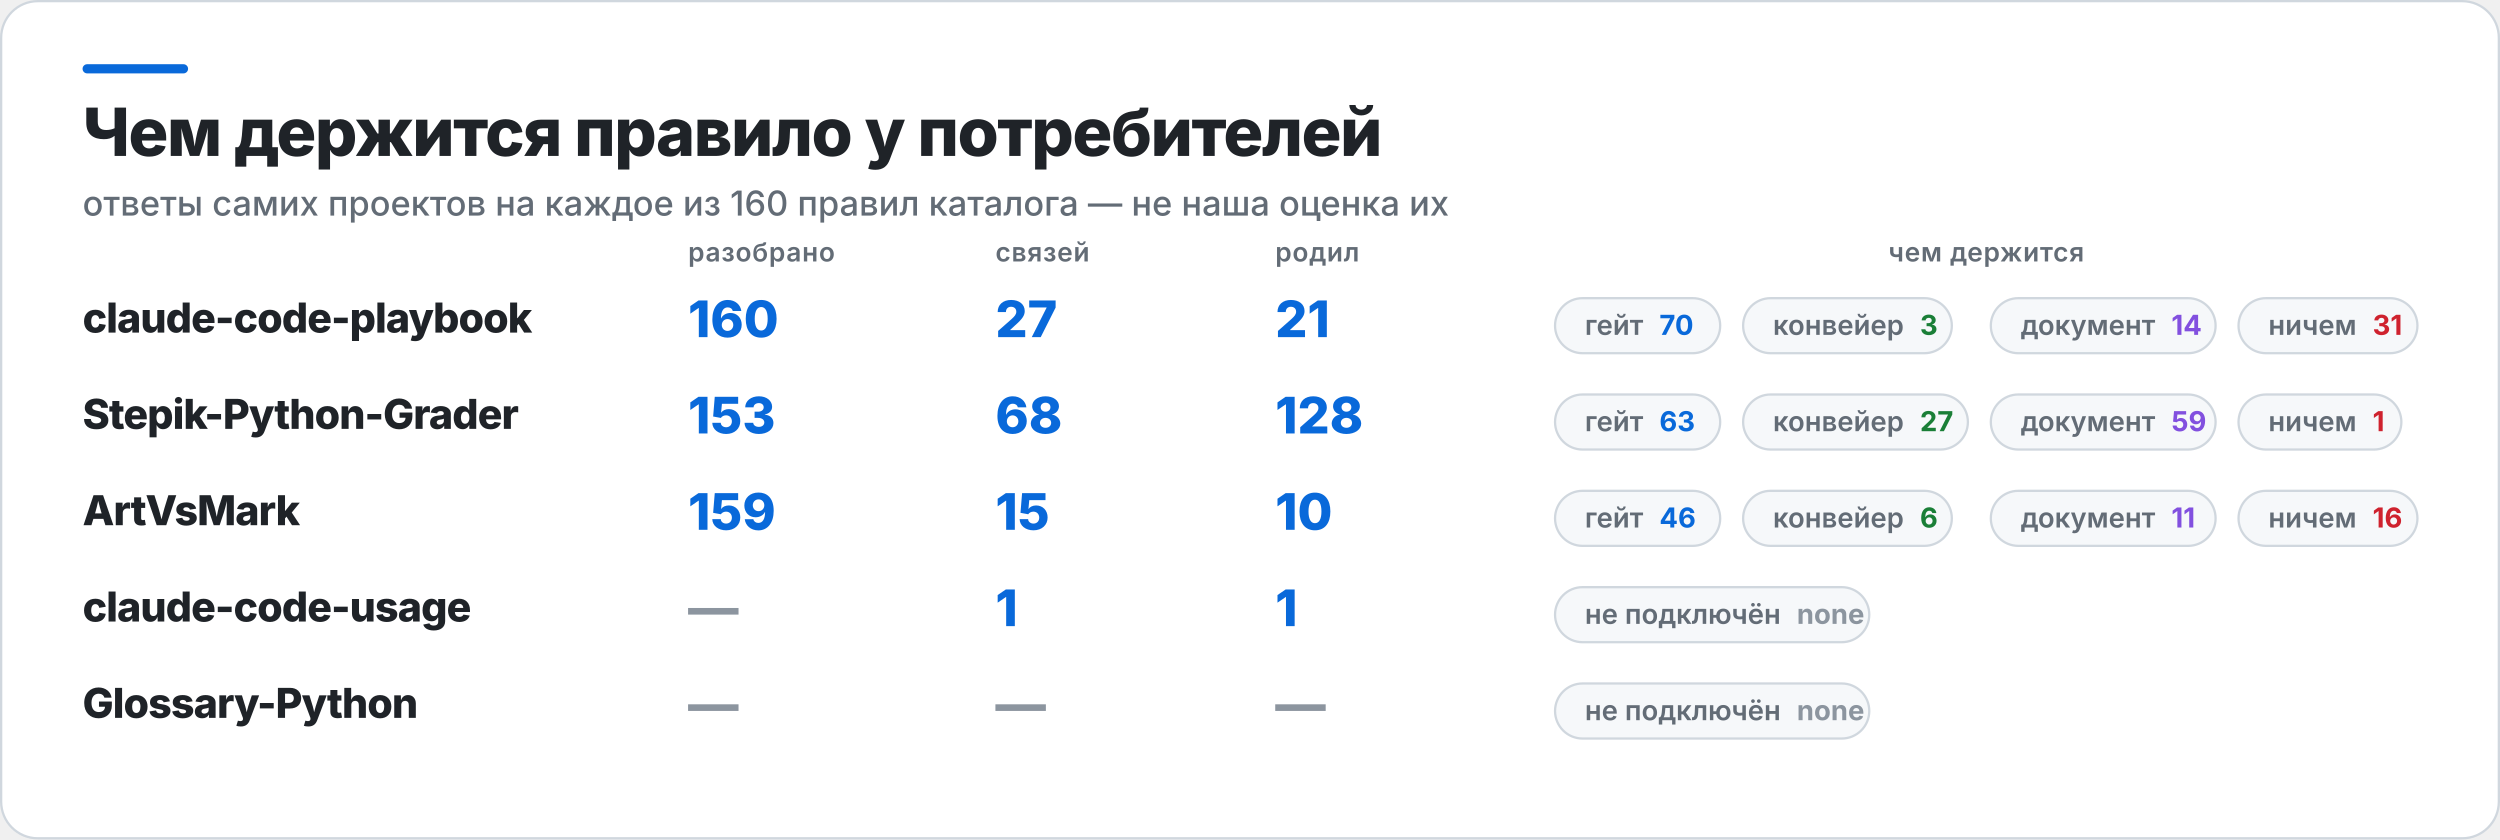
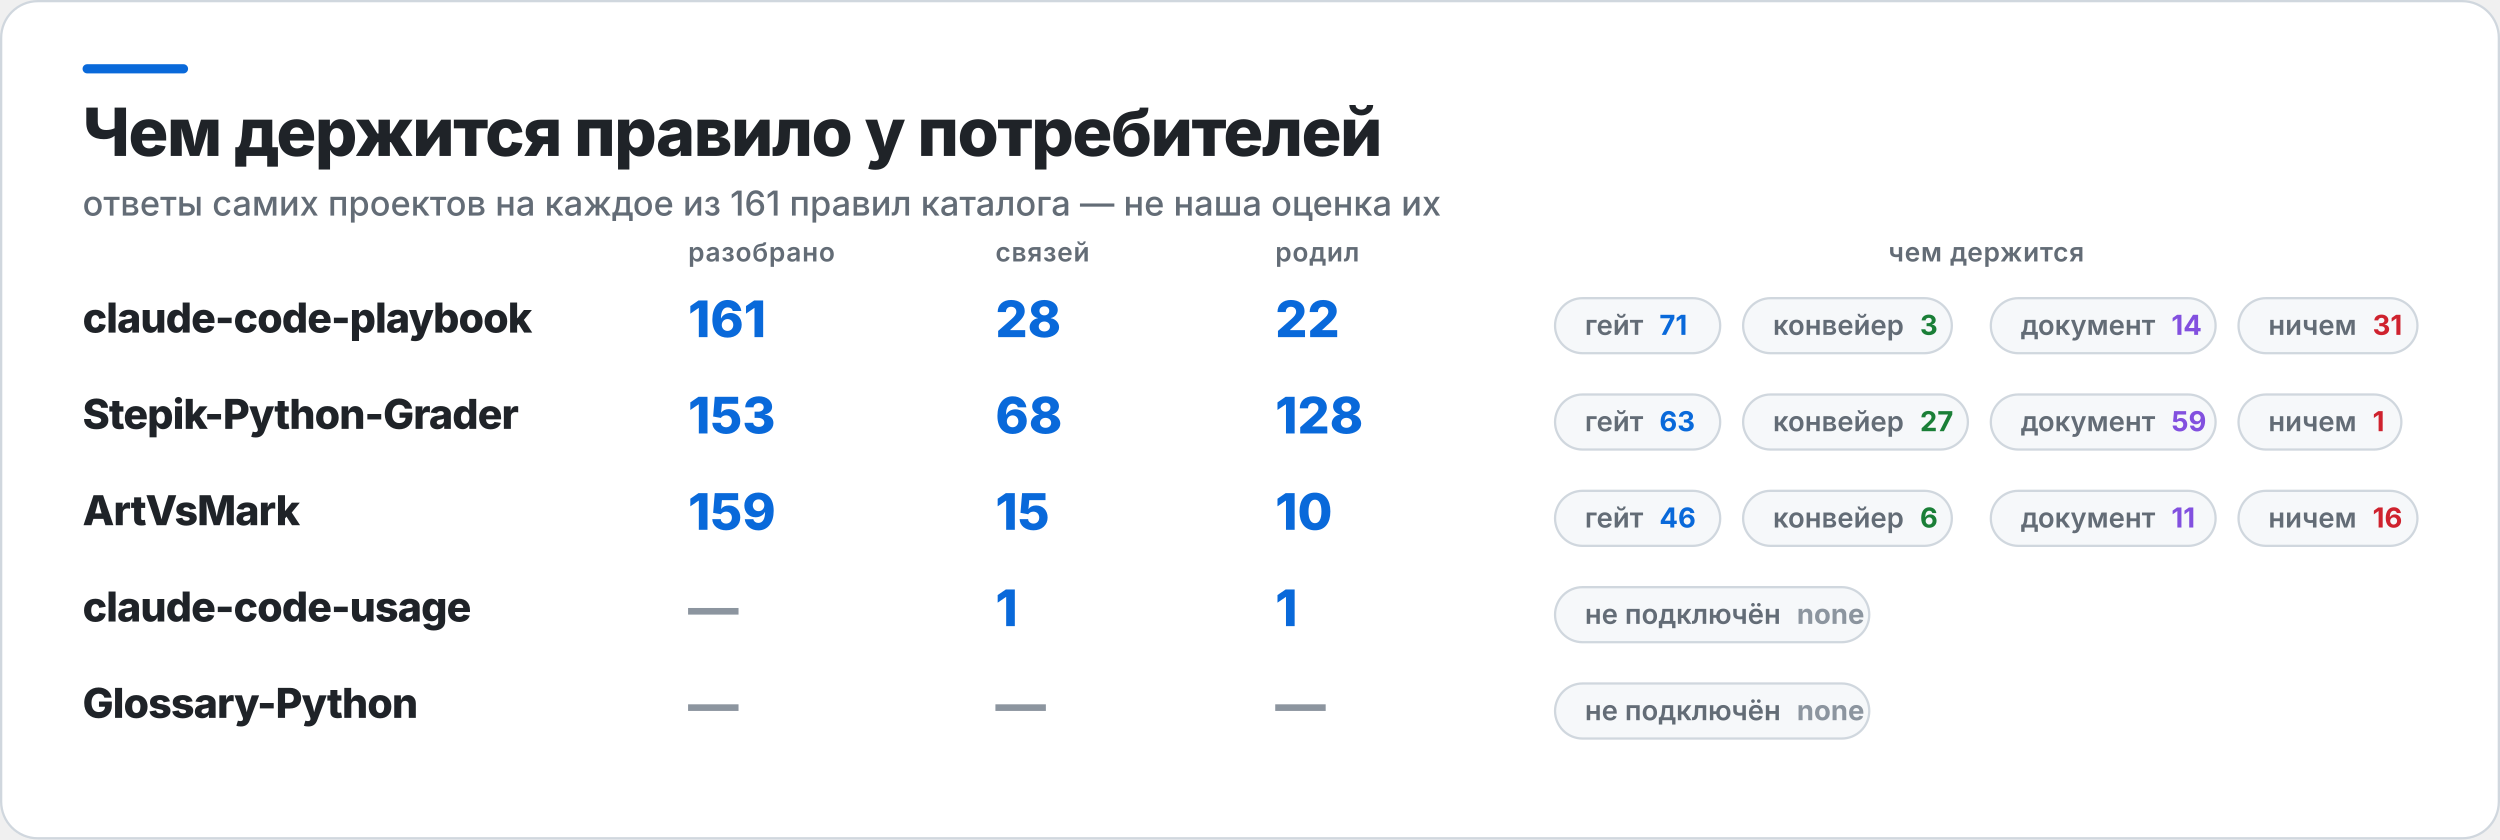
<svg xmlns="http://www.w3.org/2000/svg" width="1090" height="366" viewBox="0 0 1090 366" role="img" aria-label="Чем держится правило у потребителей">
  <rect x="0.5" y="0.5" width="1089" height="365" rx="16" fill="#FFFFFF" stroke="#D0D7DE" />
  <rect x="36" y="28" width="46" height="4" rx="2" fill="#0969DA" />
  <text x="36" y="68" fill="#1F2328" font-family="Inter,Segoe UI,Helvetica,Arial,sans-serif" font-size="29" font-weight="800" letter-spacing="-0.6">Чем держится правило у потребителей</text>
-   <text x="36" y="94" fill="#636C76" font-family="Inter,Segoe UI,Helvetica,Arial,sans-serif" font-size="15" font-weight="500">ответы самих проектов на каждое из 160 правил каталога — не наша оценка их</text>
+   <text x="36" y="94" fill="#636C76" font-family="Inter,Segoe UI,Helvetica,Arial,sans-serif" font-size="15" font-weight="500">ответы самих проектов на каждое из 161 правил каталога — не наша оценка их</text>
  <text x="300" y="114" fill="#636C76" font-family="Inter,Segoe UI,Helvetica,Arial,sans-serif" font-size="11.5" font-weight="600" letter-spacing="0.3">разобрано</text>
  <text x="434" y="114" fill="#636C76" font-family="Inter,Segoe UI,Helvetica,Arial,sans-serif" font-size="11.5" font-weight="600" letter-spacing="0.3">связей</text>
  <text x="556" y="114" fill="#636C76" font-family="Inter,Segoe UI,Helvetica,Arial,sans-serif" font-size="11.5" font-weight="600" letter-spacing="0.3">родил</text>
  <text x="866" y="114" fill="#636C76" font-family="Inter,Segoe UI,Helvetica,Arial,sans-serif" font-size="11.5" font-weight="600" letter-spacing="0.3" text-anchor="middle">чем держится</text>
  <text x="36" y="145" fill="#1F2328" font-family="Inter,Segoe UI,Helvetica,Arial,sans-serif" font-size="18" font-weight="800" letter-spacing="-0.4">claude-code-playbook</text>
-   <text x="300" y="147" fill="#0969DA" font-family="Inter,Segoe UI,Helvetica,Arial,sans-serif" font-size="22" font-weight="800">160</text>
-   <text x="434" y="147" fill="#0969DA" font-family="Inter,Segoe UI,Helvetica,Arial,sans-serif" font-size="22" font-weight="800">27</text>
-   <text x="556" y="147" fill="#0969DA" font-family="Inter,Segoe UI,Helvetica,Arial,sans-serif" font-size="22" font-weight="800">21</text>
+   <text x="300" y="147" fill="#0969DA" font-family="Inter,Segoe UI,Helvetica,Arial,sans-serif" font-size="22" font-weight="800">161</text>
+   <text x="434" y="147" fill="#0969DA" font-family="Inter,Segoe UI,Helvetica,Arial,sans-serif" font-size="22" font-weight="800">28</text>
+   <text x="556" y="147" fill="#0969DA" font-family="Inter,Segoe UI,Helvetica,Arial,sans-serif" font-size="22" font-weight="800">22</text>
  <rect x="678" y="130" width="72" height="24" rx="12" fill="#F6F8FA" stroke="#D0D7DE" />
-   <text x="691" y="146" fill="#636C76" font-family="Inter,Segoe UI,Helvetica,Arial,sans-serif" font-size="12" font-weight="600">гейт<tspan fill="#0969DA" font-weight="700" dx="7">70</tspan>
+   <text x="691" y="146" fill="#636C76" font-family="Inter,Segoe UI,Helvetica,Arial,sans-serif" font-size="12" font-weight="600">гейт<tspan fill="#0969DA" font-weight="700" dx="7">71</tspan>
  </text>
  <rect x="760" y="130" width="91" height="24" rx="12" fill="#F6F8FA" stroke="#D0D7DE" />
  <text x="773" y="146" fill="#636C76" font-family="Inter,Segoe UI,Helvetica,Arial,sans-serif" font-size="12" font-weight="600">конвейер<tspan fill="#1A7F37" font-weight="700" dx="7">3</tspan>
  </text>
  <rect x="868" y="130" width="98" height="24" rx="12" fill="#F6F8FA" stroke="#D0D7DE" />
  <text x="881" y="146" fill="#636C76" font-family="Inter,Segoe UI,Helvetica,Arial,sans-serif" font-size="12" font-weight="600">документ<tspan fill="#8250DF" font-weight="700" dx="7">14</tspan>
  </text>
  <rect x="976" y="130" width="78" height="24" rx="12" fill="#F6F8FA" stroke="#D0D7DE" />
  <text x="989" y="146" fill="#636C76" font-family="Inter,Segoe UI,Helvetica,Arial,sans-serif" font-size="12" font-weight="600">ничем<tspan fill="#CF222E" font-weight="700" dx="7">31</tspan>
  </text>
  <text x="36" y="187" fill="#1F2328" font-family="Inter,Segoe UI,Helvetica,Arial,sans-serif" font-size="18" font-weight="800" letter-spacing="-0.4">Stepik-Python-Grader</text>
  <text x="300" y="189" fill="#0969DA" font-family="Inter,Segoe UI,Helvetica,Arial,sans-serif" font-size="22" font-weight="800">153</text>
  <text x="434" y="189" fill="#0969DA" font-family="Inter,Segoe UI,Helvetica,Arial,sans-serif" font-size="22" font-weight="800">68</text>
  <text x="556" y="189" fill="#0969DA" font-family="Inter,Segoe UI,Helvetica,Arial,sans-serif" font-size="22" font-weight="800">128</text>
  <rect x="678" y="172" width="72" height="24" rx="12" fill="#F6F8FA" stroke="#D0D7DE" />
  <text x="691" y="188" fill="#636C76" font-family="Inter,Segoe UI,Helvetica,Arial,sans-serif" font-size="12" font-weight="600">гейт<tspan fill="#0969DA" font-weight="700" dx="7">63</tspan>
  </text>
  <rect x="760" y="172" width="98" height="24" rx="12" fill="#F6F8FA" stroke="#D0D7DE" />
  <text x="773" y="188" fill="#636C76" font-family="Inter,Segoe UI,Helvetica,Arial,sans-serif" font-size="12" font-weight="600">конвейер<tspan fill="#1A7F37" font-weight="700" dx="7">27</tspan>
  </text>
  <rect x="868" y="172" width="98" height="24" rx="12" fill="#F6F8FA" stroke="#D0D7DE" />
  <text x="881" y="188" fill="#636C76" font-family="Inter,Segoe UI,Helvetica,Arial,sans-serif" font-size="12" font-weight="600">документ<tspan fill="#8250DF" font-weight="700" dx="7">59</tspan>
  </text>
  <rect x="976" y="172" width="71" height="24" rx="12" fill="#F6F8FA" stroke="#D0D7DE" />
  <text x="989" y="188" fill="#636C76" font-family="Inter,Segoe UI,Helvetica,Arial,sans-serif" font-size="12" font-weight="600">ничем<tspan fill="#CF222E" font-weight="700" dx="7">1</tspan>
  </text>
  <text x="36" y="229" fill="#1F2328" font-family="Inter,Segoe UI,Helvetica,Arial,sans-serif" font-size="18" font-weight="800" letter-spacing="-0.4">ArtVsMark</text>
  <text x="300" y="231" fill="#0969DA" font-family="Inter,Segoe UI,Helvetica,Arial,sans-serif" font-size="22" font-weight="800">159</text>
  <text x="434" y="231" fill="#0969DA" font-family="Inter,Segoe UI,Helvetica,Arial,sans-serif" font-size="22" font-weight="800">15</text>
  <text x="556" y="231" fill="#0969DA" font-family="Inter,Segoe UI,Helvetica,Arial,sans-serif" font-size="22" font-weight="800">10</text>
  <rect x="678" y="214" width="72" height="24" rx="12" fill="#F6F8FA" stroke="#D0D7DE" />
  <text x="691" y="230" fill="#636C76" font-family="Inter,Segoe UI,Helvetica,Arial,sans-serif" font-size="12" font-weight="600">гейт<tspan fill="#0969DA" font-weight="700" dx="7">46</tspan>
  </text>
  <rect x="760" y="214" width="91" height="24" rx="12" fill="#F6F8FA" stroke="#D0D7DE" />
  <text x="773" y="230" fill="#636C76" font-family="Inter,Segoe UI,Helvetica,Arial,sans-serif" font-size="12" font-weight="600">конвейер<tspan fill="#1A7F37" font-weight="700" dx="7">6</tspan>
  </text>
  <rect x="868" y="214" width="98" height="24" rx="12" fill="#F6F8FA" stroke="#D0D7DE" />
  <text x="881" y="230" fill="#636C76" font-family="Inter,Segoe UI,Helvetica,Arial,sans-serif" font-size="12" font-weight="600">документ<tspan fill="#8250DF" font-weight="700" dx="7">11</tspan>
  </text>
  <rect x="976" y="214" width="78" height="24" rx="12" fill="#F6F8FA" stroke="#D0D7DE" />
  <text x="989" y="230" fill="#636C76" font-family="Inter,Segoe UI,Helvetica,Arial,sans-serif" font-size="12" font-weight="600">ничем<tspan fill="#CF222E" font-weight="700" dx="7">16</tspan>
  </text>
  <text x="36" y="271" fill="#1F2328" font-family="Inter,Segoe UI,Helvetica,Arial,sans-serif" font-size="18" font-weight="800" letter-spacing="-0.4">claude-code-usage</text>
  <text x="300" y="273" fill="#8C959F" font-family="Inter,Segoe UI,Helvetica,Arial,sans-serif" font-size="22" font-weight="800">—</text>
  <text x="434" y="273" fill="#0969DA" font-family="Inter,Segoe UI,Helvetica,Arial,sans-serif" font-size="22" font-weight="800">1</text>
  <text x="556" y="273" fill="#0969DA" font-family="Inter,Segoe UI,Helvetica,Arial,sans-serif" font-size="22" font-weight="800">1</text>
  <rect x="678" y="256" width="137" height="24" rx="12" fill="#F6F8FA" stroke="#D0D7DE" />
  <text x="691" y="272" fill="#636C76" font-family="Inter,Segoe UI,Helvetica,Arial,sans-serif" font-size="12" font-weight="600">не подключён<tspan fill="#8C959F" font-weight="700" dx="7">none</tspan>
  </text>
  <text x="36" y="313" fill="#1F2328" font-family="Inter,Segoe UI,Helvetica,Arial,sans-serif" font-size="18" font-weight="800" letter-spacing="-0.4">Glossary-Python</text>
  <text x="300" y="315" fill="#8C959F" font-family="Inter,Segoe UI,Helvetica,Arial,sans-serif" font-size="22" font-weight="800">—</text>
  <text x="434" y="315" fill="#8C959F" font-family="Inter,Segoe UI,Helvetica,Arial,sans-serif" font-size="22" font-weight="800">—</text>
  <text x="556" y="315" fill="#8C959F" font-family="Inter,Segoe UI,Helvetica,Arial,sans-serif" font-size="22" font-weight="800">—</text>
  <rect x="678" y="298" width="137" height="24" rx="12" fill="#F6F8FA" stroke="#D0D7DE" />
  <text x="691" y="314" fill="#636C76" font-family="Inter,Segoe UI,Helvetica,Arial,sans-serif" font-size="12" font-weight="600">не подключён<tspan fill="#8C959F" font-weight="700" dx="7">none</tspan>
  </text>
</svg>
